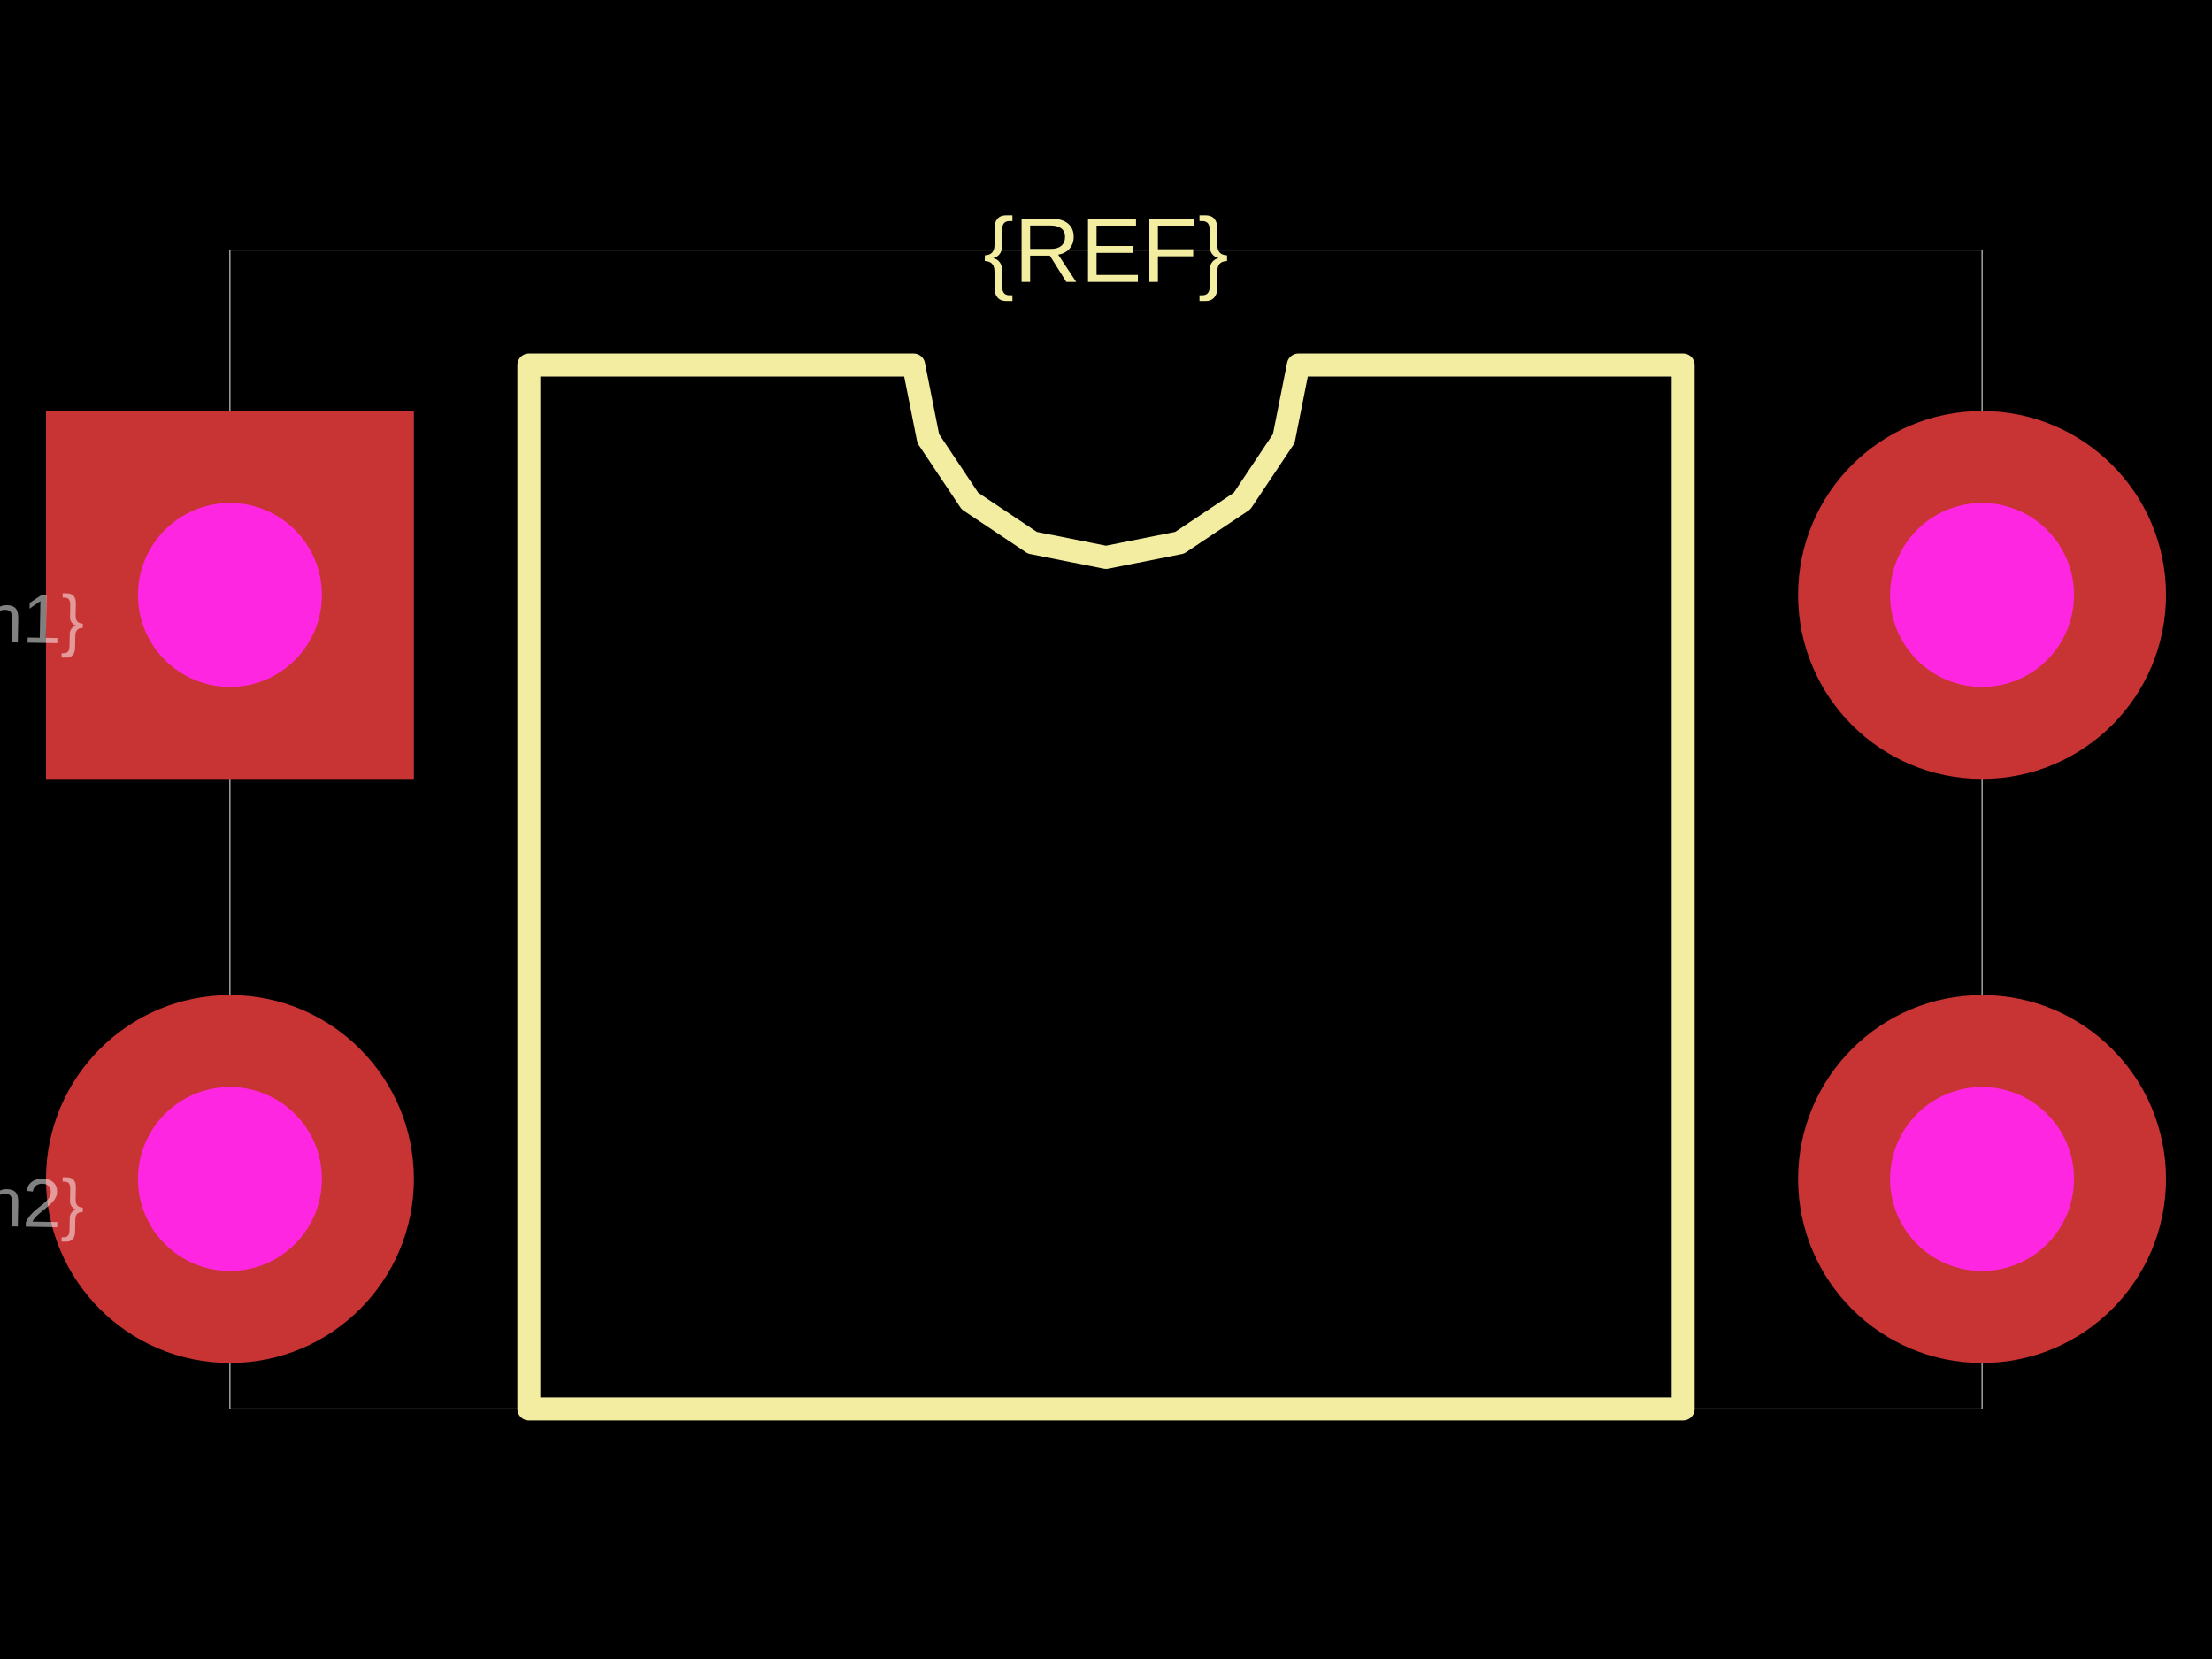
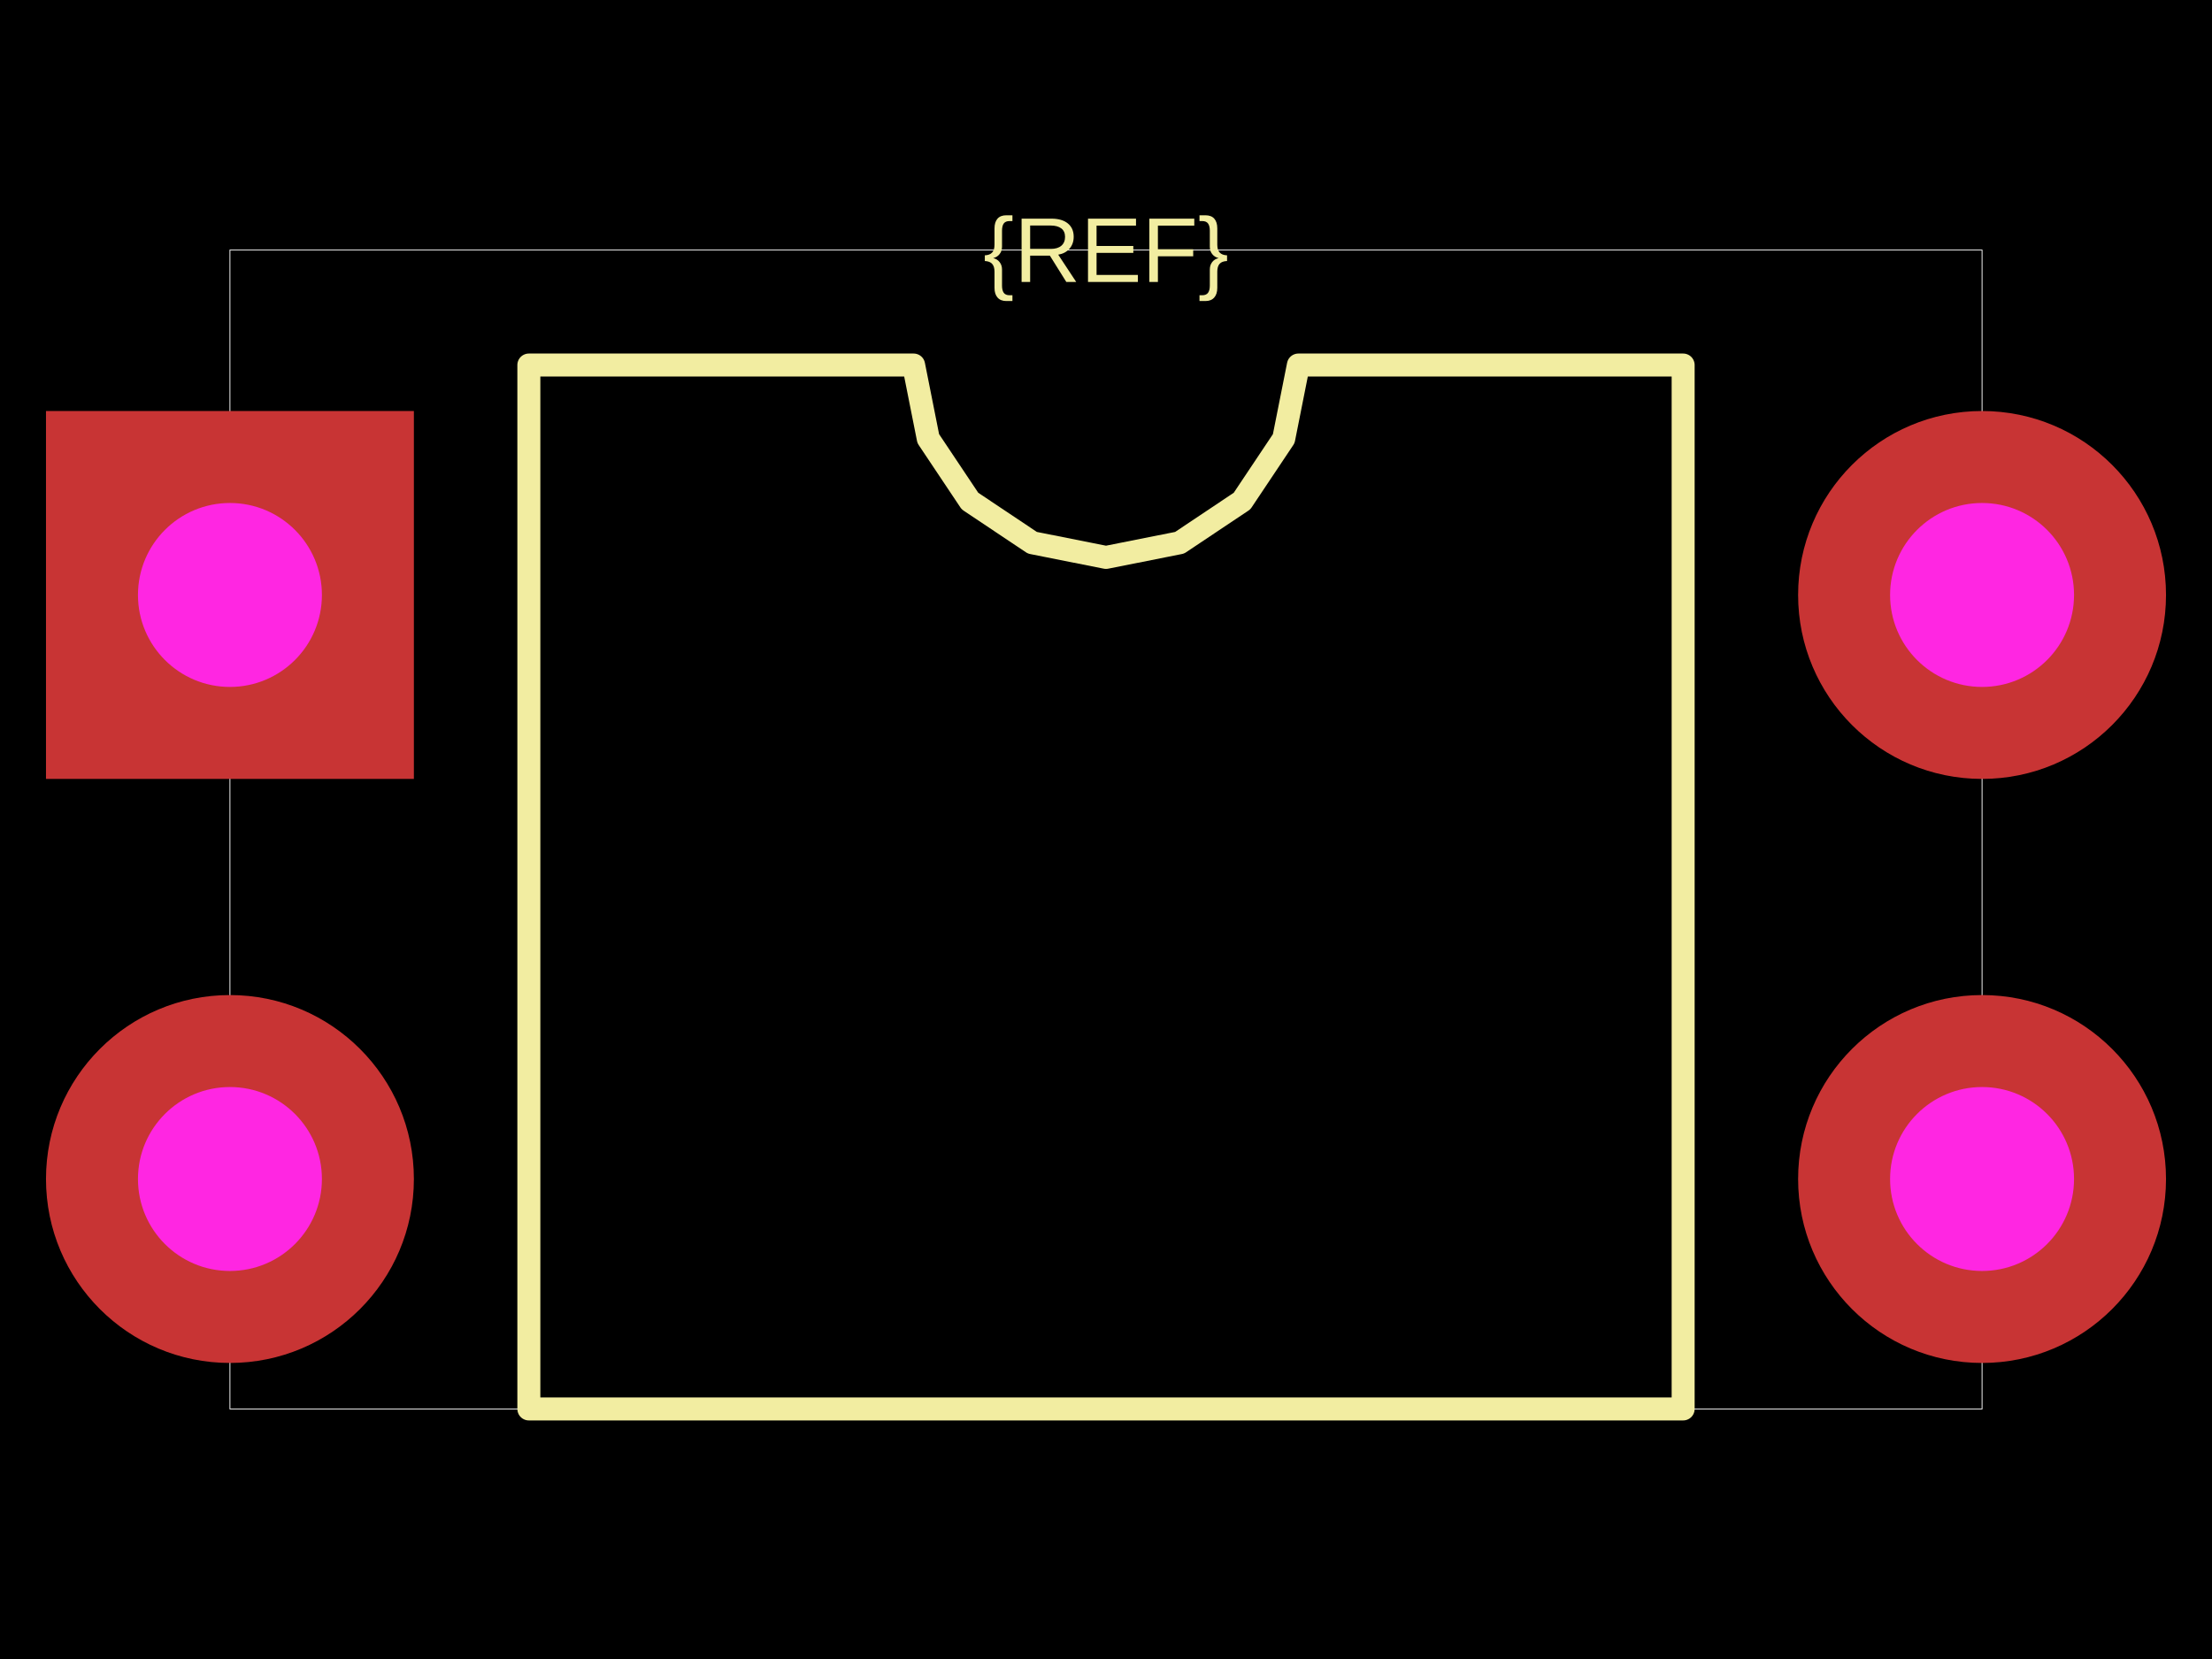
<svg xmlns="http://www.w3.org/2000/svg" width="800" height="600">
  <style />
  <rect class="boundary" x="0" y="0" fill="#000" width="800" height="600" data-type="pcb_background" data-pcb-layer="global" />
  <rect class="pcb-boundary" fill="none" stroke="#fff" stroke-width="0.3" x="83.16" y="90.437" width="633.68" height="419.127" data-type="pcb_boundary" data-pcb-layer="global" />
  <path class="pcb-silkscreen pcb-silkscreen-top" d="M 191.268 509.563 L 191.268 132.017 L 330.423 132.017 L 335.719 158.643 L 350.801 181.215 L 373.374 196.298 L 400 201.594 L 426.626 196.298 L 449.199 181.215 L 464.281 158.643 L 469.577 132.017 L 608.732 132.017 L 608.732 509.563 L 191.268 509.563 Z" fill="none" stroke="#f2eda1" stroke-width="8.316" stroke-linecap="round" stroke-linejoin="round" data-pcb-component-id="" data-pcb-silkscreen-path-id="silkscreen_path_1" data-type="pcb_silkscreen_path" data-pcb-layer="top" />
  <text x="0" y="0" dx="0" dy="0" fill="#f2eda1" font-family="Arial, sans-serif" font-size="33.264" text-anchor="middle" dominant-baseline="central" transform="matrix(1,0,0,1,400,90.43659)" class="pcb-silkscreen-text pcb-silkscreen-top" data-pcb-silkscreen-text-id="silkscreen_text_1" stroke="none" data-type="pcb_silkscreen_text" data-pcb-layer="top">{REF}</text>
  <g data-type="pcb_plated_hole" data-pcb-layer="through">
    <rect class="pcb-hole-outer-pad" fill="rgb(200, 52, 52)" x="16.632" y="148.649" width="133.056" height="133.056" data-type="pcb_plated_hole" data-pcb-layer="top" />
    <circle class="pcb-hole-inner" fill="#FF26E2" cx="83.16" cy="215.177" r="33.264" data-type="pcb_plated_hole_drill" data-pcb-layer="drill" />
  </g>
  <g data-type="pcb_plated_hole" data-pcb-layer="through">
    <circle class="pcb-hole-outer" fill="rgb(200, 52, 52)" cx="83.16" cy="426.403" r="66.528" data-type="pcb_plated_hole" data-pcb-layer="top" />
    <circle class="pcb-hole-inner" fill="#FF26E2" cx="83.16" cy="426.403" r="33.264" data-type="pcb_plated_hole_drill" data-pcb-layer="drill" />
  </g>
  <g data-type="pcb_plated_hole" data-pcb-layer="through">
    <circle class="pcb-hole-outer" fill="rgb(200, 52, 52)" cx="716.84" cy="426.403" r="66.528" data-type="pcb_plated_hole" data-pcb-layer="top" />
    <circle class="pcb-hole-inner" fill="#FF26E2" cx="716.84" cy="426.403" r="33.264" data-type="pcb_plated_hole_drill" data-pcb-layer="drill" />
  </g>
  <g data-type="pcb_plated_hole" data-pcb-layer="through">
    <circle class="pcb-hole-outer" fill="rgb(200, 52, 52)" cx="716.84" cy="215.177" r="66.528" data-type="pcb_plated_hole" data-pcb-layer="top" />
    <circle class="pcb-hole-inner" fill="#FF26E2" cx="716.84" cy="215.177" r="33.264" data-type="pcb_plated_hole_drill" data-pcb-layer="drill" />
  </g>
-   <text x="0" y="0" font-family="Arial, sans-serif" font-size="24.948" text-anchor="start" dominant-baseline="text-before-edge" transform="matrix(0.9998477,0.01745241,-0.01745241,0.9998477,-33.26403,215.1767)" class="pcb-fabrication-note-text" fill="rgba(255,255,255,0.5)" data-type="pcb_fabrication_note_text" data-pcb-layer="overlay">{pin1}</text>
-   <text x="0" y="0" font-family="Arial, sans-serif" font-size="24.948" text-anchor="start" dominant-baseline="text-before-edge" transform="matrix(0.9998477,0.01745241,-0.01745241,0.9998477,-33.26403,426.4033)" class="pcb-fabrication-note-text" fill="rgba(255,255,255,0.5)" data-type="pcb_fabrication_note_text" data-pcb-layer="overlay">{pin2}</text>
-   <text x="0" y="0" font-family="Arial, sans-serif" font-size="24.948" text-anchor="start" dominant-baseline="text-before-edge" transform="matrix(0.9998477,0.01745241,-0.01745241,0.9998477,833.264,426.4033)" class="pcb-fabrication-note-text" fill="rgba(255,255,255,0.5)" data-type="pcb_fabrication_note_text" data-pcb-layer="overlay">{pin3}</text>
-   <text x="0" y="0" font-family="Arial, sans-serif" font-size="24.948" text-anchor="start" dominant-baseline="text-before-edge" transform="matrix(0.9998477,0.01745241,-0.01745241,0.9998477,833.264,215.1767)" class="pcb-fabrication-note-text" fill="rgba(255,255,255,0.5)" data-type="pcb_fabrication_note_text" data-pcb-layer="overlay">{pin4}</text>
+   <text x="0" y="0" font-family="Arial, sans-serif" font-size="24.948" text-anchor="end" dominant-baseline="text-before-edge" transform="matrix(0.9998477,0.01745241,-0.01745241,0.9998477,-33.26403,202.7027)" class="pcb-fabrication-note-text" fill="rgba(255,255,255,0.5)" data-type="pcb_fabrication_note_text" data-pcb-layer="overlay">{pin1}</text>
+   <text x="0" y="0" font-family="Arial, sans-serif" font-size="24.948" text-anchor="end" dominant-baseline="text-before-edge" transform="matrix(0.9998477,0.01745241,-0.01745241,0.9998477,-33.26403,413.9293)" class="pcb-fabrication-note-text" fill="rgba(255,255,255,0.5)" data-type="pcb_fabrication_note_text" data-pcb-layer="overlay">{pin2}</text>
+   <text x="0" y="0" font-family="Arial, sans-serif" font-size="24.948" text-anchor="start" dominant-baseline="text-before-edge" transform="matrix(0.9998477,0.01745241,-0.01745241,0.9998477,833.264,413.9293)" class="pcb-fabrication-note-text" fill="rgba(255,255,255,0.5)" data-type="pcb_fabrication_note_text" data-pcb-layer="overlay">{pin3}</text>
+   <text x="0" y="0" font-family="Arial, sans-serif" font-size="24.948" text-anchor="start" dominant-baseline="text-before-edge" transform="matrix(0.9998477,0.01745241,-0.01745241,0.9998477,833.264,202.7027)" class="pcb-fabrication-note-text" fill="rgba(255,255,255,0.5)" data-type="pcb_fabrication_note_text" data-pcb-layer="overlay">{pin4}</text>
</svg>
